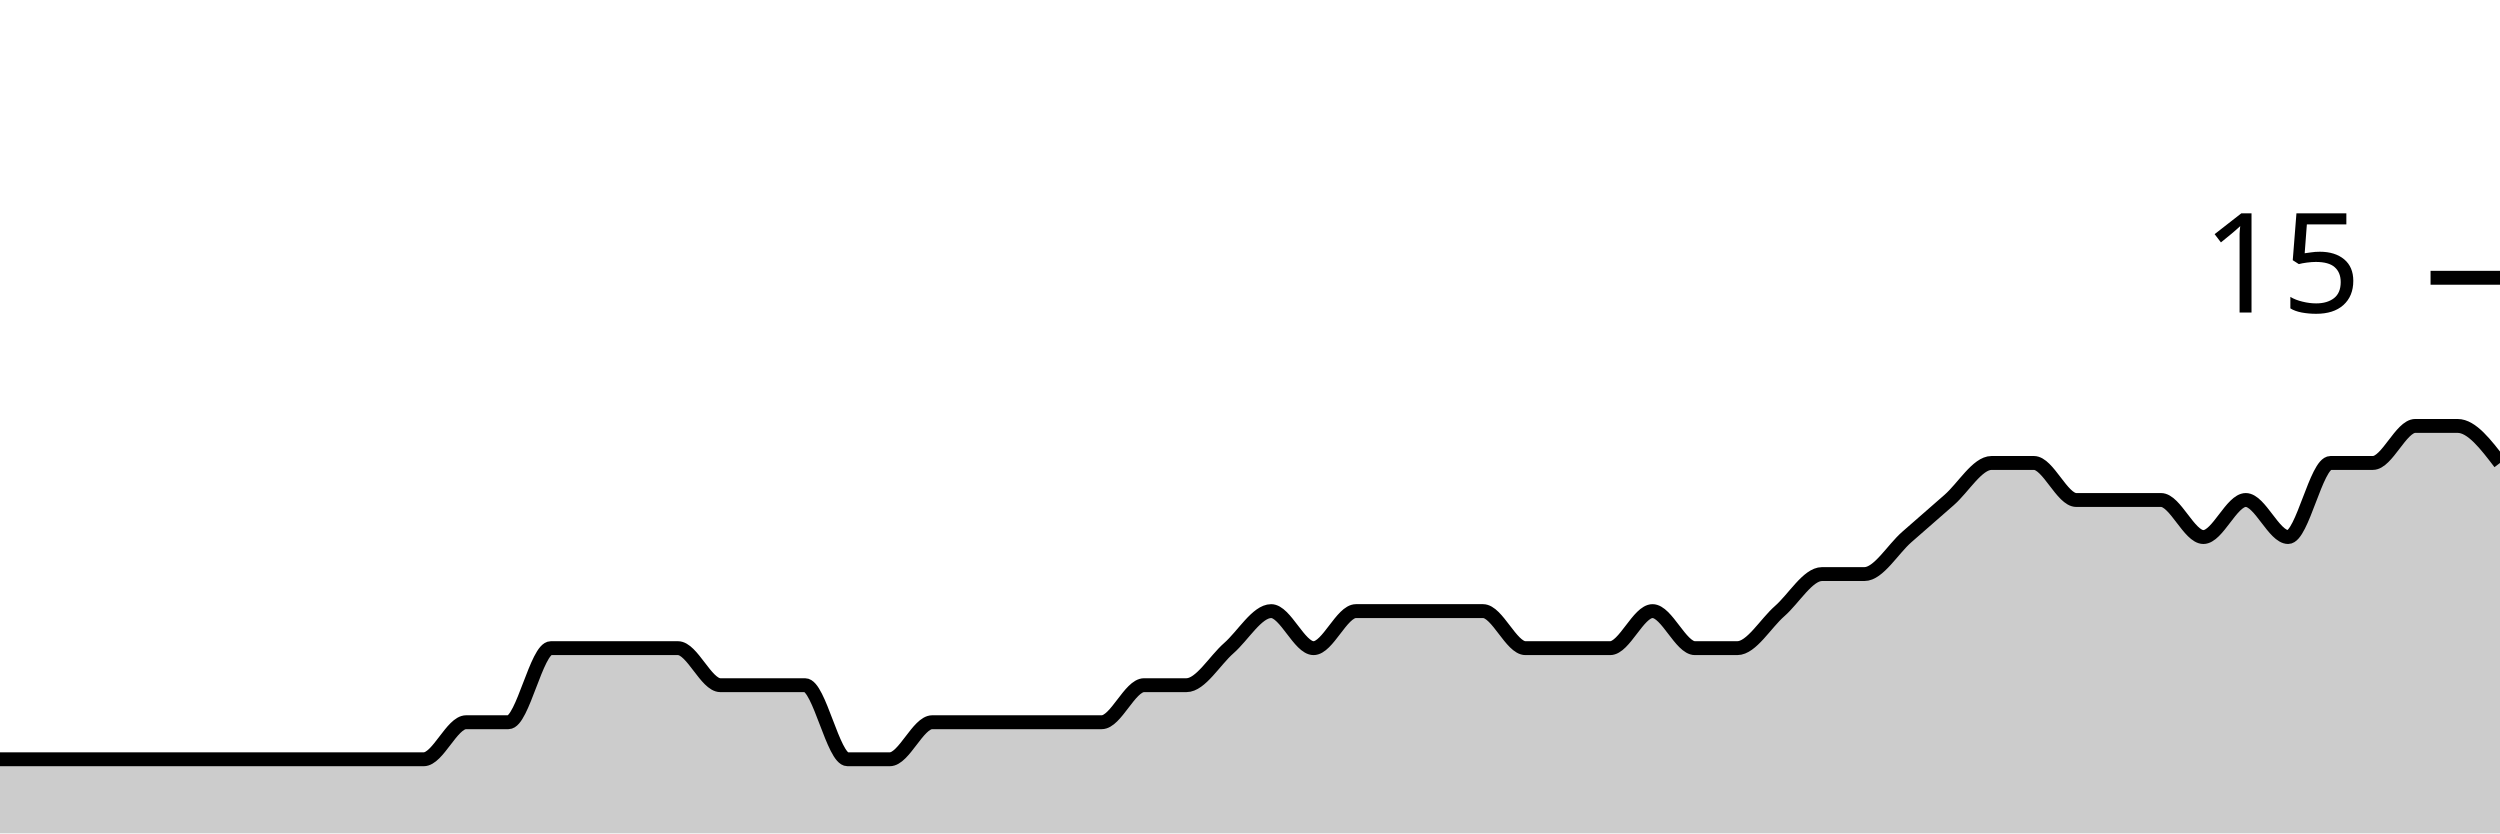
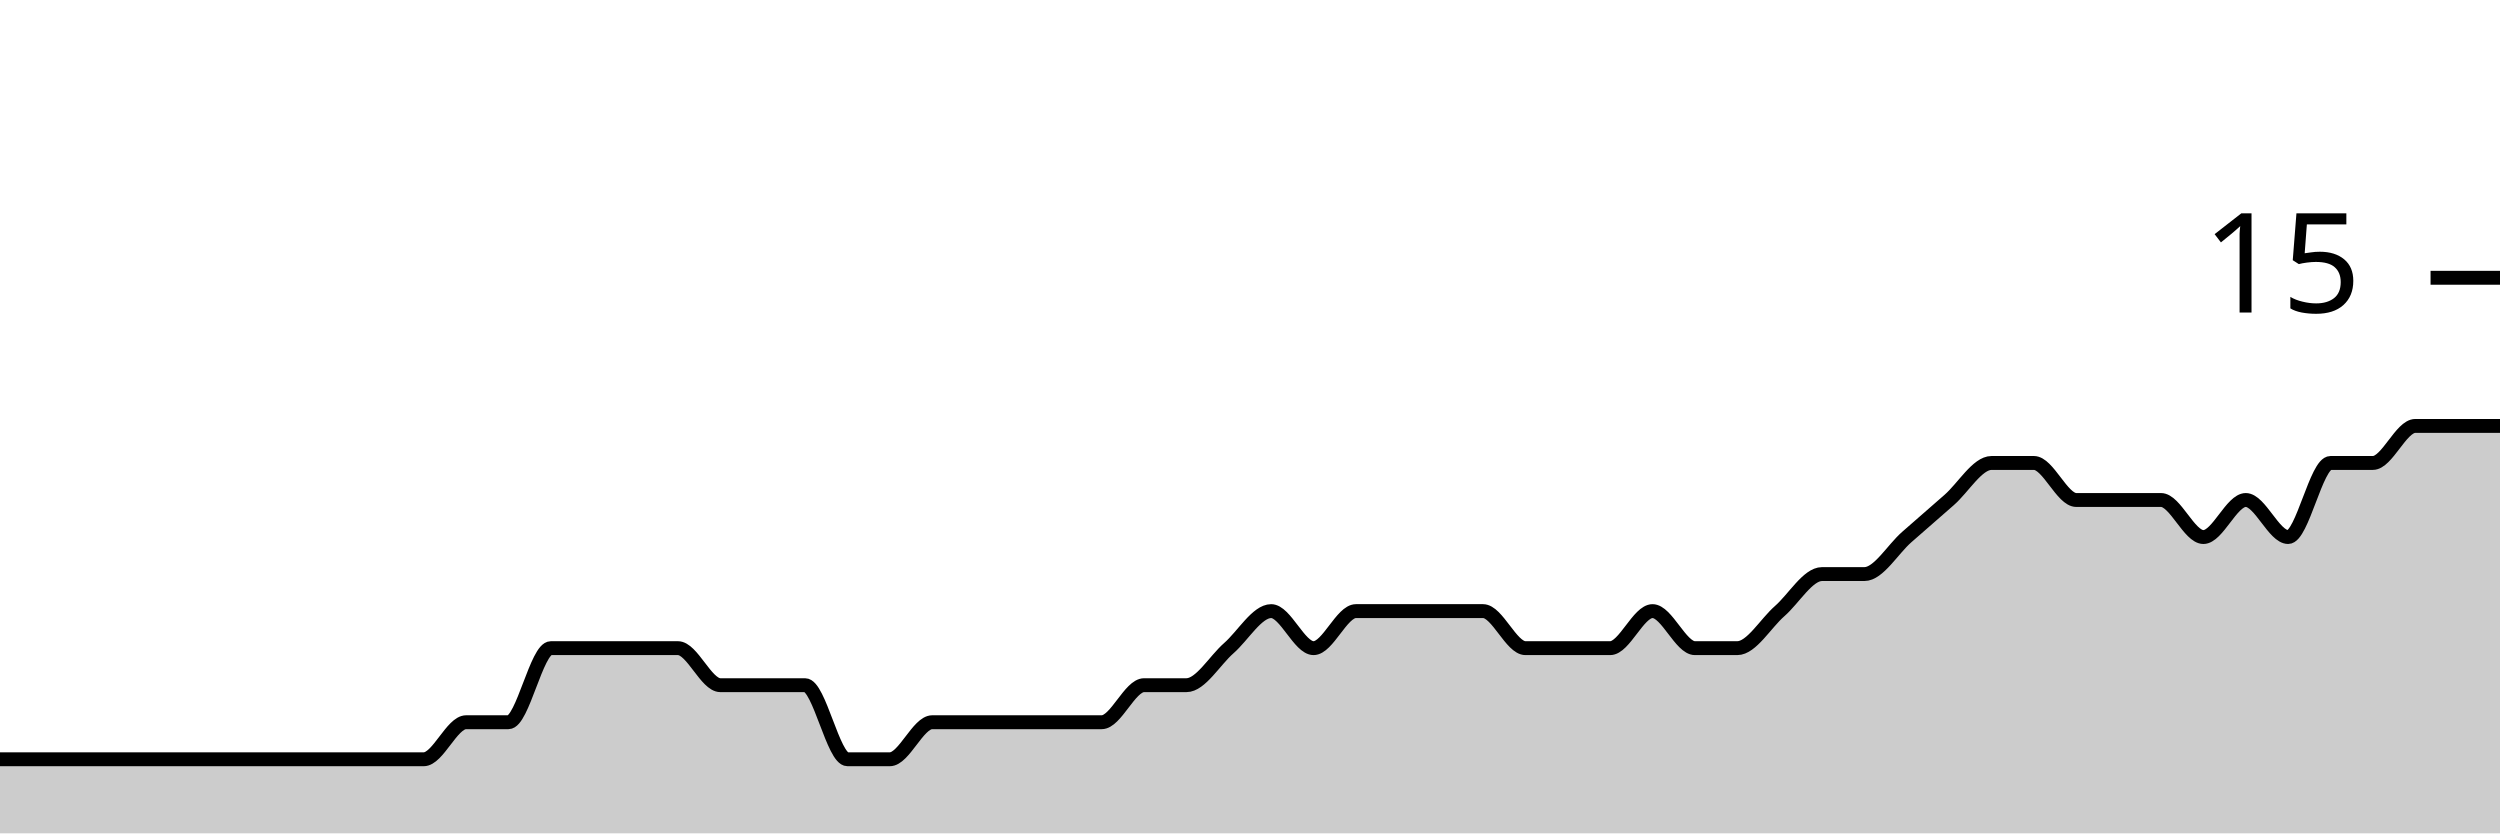
<svg xmlns="http://www.w3.org/2000/svg" viewBox="0 0 180 60">
  <g transform="translate(0,20)">
-     <path class="area" fill="rgba(0, 0, 0, 0.2)" d="M0,34.667C1.017,34.667,2.034,34.667,3.051,34.667C4.068,34.667,5.085,34.667,6.102,34.667C7.119,34.667,8.136,34.667,9.153,34.667C10.169,34.667,11.186,34.667,12.203,34.667C13.22,34.667,14.237,34.667,15.254,34.667C16.271,34.667,17.288,34.667,18.305,34.667C19.322,34.667,20.339,34.667,21.356,34.667C22.373,34.667,23.39,34.667,24.407,34.667C25.424,34.667,26.441,34.667,27.458,34.667C28.475,34.667,29.492,34.667,30.508,34.667C31.525,34.667,32.542,32,33.559,32C34.576,32,35.593,32,36.61,32C37.627,32,38.644,26.667,39.661,26.667C40.678,26.667,41.695,26.667,42.712,26.667C43.729,26.667,44.746,26.667,45.763,26.667C46.78,26.667,47.797,26.667,48.814,26.667C49.831,26.667,50.847,29.333,51.864,29.333C52.881,29.333,53.898,29.333,54.915,29.333C55.932,29.333,56.949,29.333,57.966,29.333C58.983,29.333,60,34.667,61.017,34.667C62.034,34.667,63.051,34.667,64.068,34.667C65.085,34.667,66.102,32,67.119,32C68.136,32,69.153,32,70.169,32C71.186,32,72.203,32,73.22,32C74.237,32,75.254,32,76.271,32C77.288,32,78.305,32,79.322,32C80.339,32,81.356,29.333,82.373,29.333C83.39,29.333,84.407,29.333,85.424,29.333C86.441,29.333,87.458,27.556,88.475,26.667C89.492,25.778,90.508,24,91.525,24C92.542,24,93.559,26.667,94.576,26.667C95.593,26.667,96.61,24,97.627,24C98.644,24,99.661,24,100.678,24C101.695,24,102.712,24,103.729,24C104.746,24,105.763,24,106.78,24C107.797,24,108.814,26.667,109.831,26.667C110.847,26.667,111.864,26.667,112.881,26.667C113.898,26.667,114.915,26.667,115.932,26.667C116.949,26.667,117.966,24,118.983,24C120,24,121.017,26.667,122.034,26.667C123.051,26.667,124.068,26.667,125.085,26.667C126.102,26.667,127.119,24.889,128.136,24C129.153,23.111,130.169,21.333,131.186,21.333C132.203,21.333,133.22,21.333,134.237,21.333C135.254,21.333,136.271,19.556,137.288,18.667C138.305,17.778,139.322,16.889,140.339,16C141.356,15.111,142.373,13.333,143.39,13.333C144.407,13.333,145.424,13.333,146.441,13.333C147.458,13.333,148.475,16,149.492,16C150.508,16,151.525,16,152.542,16C153.559,16,154.576,16,155.593,16C156.61,16,157.627,18.667,158.644,18.667C159.661,18.667,160.678,16,161.695,16C162.712,16,163.729,18.667,164.746,18.667C165.763,18.667,166.78,13.333,167.797,13.333C168.814,13.333,169.831,13.333,170.847,13.333C171.864,13.333,172.881,10.667,173.898,10.667C174.915,10.667,175.932,10.667,176.949,10.667C177.966,10.667,178.983,12,180,13.333L180,40C178.983,40,177.966,40,176.949,40C175.932,40,174.915,40,173.898,40C172.881,40,171.864,40,170.847,40C169.831,40,168.814,40,167.797,40C166.78,40,165.763,40,164.746,40C163.729,40,162.712,40,161.695,40C160.678,40,159.661,40,158.644,40C157.627,40,156.61,40,155.593,40C154.576,40,153.559,40,152.542,40C151.525,40,150.508,40,149.492,40C148.475,40,147.458,40,146.441,40C145.424,40,144.407,40,143.39,40C142.373,40,141.356,40,140.339,40C139.322,40,138.305,40,137.288,40C136.271,40,135.254,40,134.237,40C133.22,40,132.203,40,131.186,40C130.169,40,129.153,40,128.136,40C127.119,40,126.102,40,125.085,40C124.068,40,123.051,40,122.034,40C121.017,40,120,40,118.983,40C117.966,40,116.949,40,115.932,40C114.915,40,113.898,40,112.881,40C111.864,40,110.847,40,109.831,40C108.814,40,107.797,40,106.78,40C105.763,40,104.746,40,103.729,40C102.712,40,101.695,40,100.678,40C99.661,40,98.644,40,97.627,40C96.61,40,95.593,40,94.576,40C93.559,40,92.542,40,91.525,40C90.508,40,89.492,40,88.475,40C87.458,40,86.441,40,85.424,40C84.407,40,83.39,40,82.373,40C81.356,40,80.339,40,79.322,40C78.305,40,77.288,40,76.271,40C75.254,40,74.237,40,73.22,40C72.203,40,71.186,40,70.169,40C69.153,40,68.136,40,67.119,40C66.102,40,65.085,40,64.068,40C63.051,40,62.034,40,61.017,40C60,40,58.983,40,57.966,40C56.949,40,55.932,40,54.915,40C53.898,40,52.881,40,51.864,40C50.847,40,49.831,40,48.814,40C47.797,40,46.78,40,45.763,40C44.746,40,43.729,40,42.712,40C41.695,40,40.678,40,39.661,40C38.644,40,37.627,40,36.61,40C35.593,40,34.576,40,33.559,40C32.542,40,31.525,40,30.508,40C29.492,40,28.475,40,27.458,40C26.441,40,25.424,40,24.407,40C23.39,40,22.373,40,21.356,40C20.339,40,19.322,40,18.305,40C17.288,40,16.271,40,15.254,40C14.237,40,13.22,40,12.203,40C11.186,40,10.169,40,9.153,40C8.136,40,7.119,40,6.102,40C5.085,40,4.068,40,3.051,40C2.034,40,1.017,40,0,40Z" />
-     <path class="line" stroke="black" fill="none" d="M0,34.667C1.017,34.667,2.034,34.667,3.051,34.667C4.068,34.667,5.085,34.667,6.102,34.667C7.119,34.667,8.136,34.667,9.153,34.667C10.169,34.667,11.186,34.667,12.203,34.667C13.22,34.667,14.237,34.667,15.254,34.667C16.271,34.667,17.288,34.667,18.305,34.667C19.322,34.667,20.339,34.667,21.356,34.667C22.373,34.667,23.39,34.667,24.407,34.667C25.424,34.667,26.441,34.667,27.458,34.667C28.475,34.667,29.492,34.667,30.508,34.667C31.525,34.667,32.542,32,33.559,32C34.576,32,35.593,32,36.61,32C37.627,32,38.644,26.667,39.661,26.667C40.678,26.667,41.695,26.667,42.712,26.667C43.729,26.667,44.746,26.667,45.763,26.667C46.78,26.667,47.797,26.667,48.814,26.667C49.831,26.667,50.847,29.333,51.864,29.333C52.881,29.333,53.898,29.333,54.915,29.333C55.932,29.333,56.949,29.333,57.966,29.333C58.983,29.333,60,34.667,61.017,34.667C62.034,34.667,63.051,34.667,64.068,34.667C65.085,34.667,66.102,32,67.119,32C68.136,32,69.153,32,70.169,32C71.186,32,72.203,32,73.22,32C74.237,32,75.254,32,76.271,32C77.288,32,78.305,32,79.322,32C80.339,32,81.356,29.333,82.373,29.333C83.39,29.333,84.407,29.333,85.424,29.333C86.441,29.333,87.458,27.556,88.475,26.667C89.492,25.778,90.508,24,91.525,24C92.542,24,93.559,26.667,94.576,26.667C95.593,26.667,96.61,24,97.627,24C98.644,24,99.661,24,100.678,24C101.695,24,102.712,24,103.729,24C104.746,24,105.763,24,106.78,24C107.797,24,108.814,26.667,109.831,26.667C110.847,26.667,111.864,26.667,112.881,26.667C113.898,26.667,114.915,26.667,115.932,26.667C116.949,26.667,117.966,24,118.983,24C120,24,121.017,26.667,122.034,26.667C123.051,26.667,124.068,26.667,125.085,26.667C126.102,26.667,127.119,24.889,128.136,24C129.153,23.111,130.169,21.333,131.186,21.333C132.203,21.333,133.22,21.333,134.237,21.333C135.254,21.333,136.271,19.556,137.288,18.667C138.305,17.778,139.322,16.889,140.339,16C141.356,15.111,142.373,13.333,143.39,13.333C144.407,13.333,145.424,13.333,146.441,13.333C147.458,13.333,148.475,16,149.492,16C150.508,16,151.525,16,152.542,16C153.559,16,154.576,16,155.593,16C156.61,16,157.627,18.667,158.644,18.667C159.661,18.667,160.678,16,161.695,16C162.712,16,163.729,18.667,164.746,18.667C165.763,18.667,166.78,13.333,167.797,13.333C168.814,13.333,169.831,13.333,170.847,13.333C171.864,13.333,172.881,10.667,173.898,10.667C174.915,10.667,175.932,10.667,176.949,10.667C177.966,10.667,178.983,12,180,13.333" />
+     <path class="area" fill="rgba(0, 0, 0, 0.2)" d="M0,34.667C1.017,34.667,2.034,34.667,3.051,34.667C4.068,34.667,5.085,34.667,6.102,34.667C7.119,34.667,8.136,34.667,9.153,34.667C10.169,34.667,11.186,34.667,12.203,34.667C13.22,34.667,14.237,34.667,15.254,34.667C16.271,34.667,17.288,34.667,18.305,34.667C19.322,34.667,20.339,34.667,21.356,34.667C22.373,34.667,23.39,34.667,24.407,34.667C25.424,34.667,26.441,34.667,27.458,34.667C28.475,34.667,29.492,34.667,30.508,34.667C31.525,34.667,32.542,32,33.559,32C34.576,32,35.593,32,36.61,32C37.627,32,38.644,26.667,39.661,26.667C40.678,26.667,41.695,26.667,42.712,26.667C43.729,26.667,44.746,26.667,45.763,26.667C46.78,26.667,47.797,26.667,48.814,26.667C49.831,26.667,50.847,29.333,51.864,29.333C52.881,29.333,53.898,29.333,54.915,29.333C55.932,29.333,56.949,29.333,57.966,29.333C58.983,29.333,60,34.667,61.017,34.667C62.034,34.667,63.051,34.667,64.068,34.667C65.085,34.667,66.102,32,67.119,32C68.136,32,69.153,32,70.169,32C71.186,32,72.203,32,73.22,32C74.237,32,75.254,32,76.271,32C77.288,32,78.305,32,79.322,32C80.339,32,81.356,29.333,82.373,29.333C83.39,29.333,84.407,29.333,85.424,29.333C86.441,29.333,87.458,27.556,88.475,26.667C89.492,25.778,90.508,24,91.525,24C92.542,24,93.559,26.667,94.576,26.667C95.593,26.667,96.61,24,97.627,24C98.644,24,99.661,24,100.678,24C101.695,24,102.712,24,103.729,24C104.746,24,105.763,24,106.78,24C107.797,24,108.814,26.667,109.831,26.667C110.847,26.667,111.864,26.667,112.881,26.667C113.898,26.667,114.915,26.667,115.932,26.667C116.949,26.667,117.966,24,118.983,24C120,24,121.017,26.667,122.034,26.667C123.051,26.667,124.068,26.667,125.085,26.667C126.102,26.667,127.119,24.889,128.136,24C129.153,23.111,130.169,21.333,131.186,21.333C132.203,21.333,133.22,21.333,134.237,21.333C135.254,21.333,136.271,19.556,137.288,18.667C138.305,17.778,139.322,16.889,140.339,16C141.356,15.111,142.373,13.333,143.39,13.333C144.407,13.333,145.424,13.333,146.441,13.333C147.458,13.333,148.475,16,149.492,16C150.508,16,151.525,16,152.542,16C153.559,16,154.576,16,155.593,16C156.61,16,157.627,18.667,158.644,18.667C159.661,18.667,160.678,16,161.695,16C162.712,16,163.729,18.667,164.746,18.667C165.763,18.667,166.78,13.333,167.797,13.333C168.814,13.333,169.831,13.333,170.847,13.333C171.864,13.333,172.881,10.667,173.898,10.667C174.915,10.667,175.932,10.667,176.949,10.667C177.966,10.667,178.983,10.667,180,10.667L180,40C178.983,40,177.966,40,176.949,40C175.932,40,174.915,40,173.898,40C172.881,40,171.864,40,170.847,40C169.831,40,168.814,40,167.797,40C166.78,40,165.763,40,164.746,40C163.729,40,162.712,40,161.695,40C160.678,40,159.661,40,158.644,40C157.627,40,156.61,40,155.593,40C154.576,40,153.559,40,152.542,40C151.525,40,150.508,40,149.492,40C148.475,40,147.458,40,146.441,40C145.424,40,144.407,40,143.39,40C142.373,40,141.356,40,140.339,40C139.322,40,138.305,40,137.288,40C136.271,40,135.254,40,134.237,40C133.22,40,132.203,40,131.186,40C130.169,40,129.153,40,128.136,40C127.119,40,126.102,40,125.085,40C124.068,40,123.051,40,122.034,40C121.017,40,120,40,118.983,40C117.966,40,116.949,40,115.932,40C114.915,40,113.898,40,112.881,40C111.864,40,110.847,40,109.831,40C108.814,40,107.797,40,106.78,40C105.763,40,104.746,40,103.729,40C102.712,40,101.695,40,100.678,40C99.661,40,98.644,40,97.627,40C96.61,40,95.593,40,94.576,40C93.559,40,92.542,40,91.525,40C90.508,40,89.492,40,88.475,40C87.458,40,86.441,40,85.424,40C84.407,40,83.39,40,82.373,40C81.356,40,80.339,40,79.322,40C78.305,40,77.288,40,76.271,40C75.254,40,74.237,40,73.22,40C72.203,40,71.186,40,70.169,40C69.153,40,68.136,40,67.119,40C66.102,40,65.085,40,64.068,40C63.051,40,62.034,40,61.017,40C60,40,58.983,40,57.966,40C56.949,40,55.932,40,54.915,40C53.898,40,52.881,40,51.864,40C50.847,40,49.831,40,48.814,40C47.797,40,46.78,40,45.763,40C44.746,40,43.729,40,42.712,40C41.695,40,40.678,40,39.661,40C38.644,40,37.627,40,36.61,40C35.593,40,34.576,40,33.559,40C32.542,40,31.525,40,30.508,40C29.492,40,28.475,40,27.458,40C26.441,40,25.424,40,24.407,40C23.39,40,22.373,40,21.356,40C20.339,40,19.322,40,18.305,40C17.288,40,16.271,40,15.254,40C14.237,40,13.22,40,12.203,40C11.186,40,10.169,40,9.153,40C8.136,40,7.119,40,6.102,40C5.085,40,4.068,40,3.051,40C2.034,40,1.017,40,0,40Z" />
+     <path class="line" stroke="black" fill="none" d="M0,34.667C1.017,34.667,2.034,34.667,3.051,34.667C4.068,34.667,5.085,34.667,6.102,34.667C7.119,34.667,8.136,34.667,9.153,34.667C10.169,34.667,11.186,34.667,12.203,34.667C13.22,34.667,14.237,34.667,15.254,34.667C16.271,34.667,17.288,34.667,18.305,34.667C19.322,34.667,20.339,34.667,21.356,34.667C22.373,34.667,23.39,34.667,24.407,34.667C25.424,34.667,26.441,34.667,27.458,34.667C28.475,34.667,29.492,34.667,30.508,34.667C31.525,34.667,32.542,32,33.559,32C34.576,32,35.593,32,36.61,32C37.627,32,38.644,26.667,39.661,26.667C40.678,26.667,41.695,26.667,42.712,26.667C43.729,26.667,44.746,26.667,45.763,26.667C46.78,26.667,47.797,26.667,48.814,26.667C49.831,26.667,50.847,29.333,51.864,29.333C52.881,29.333,53.898,29.333,54.915,29.333C55.932,29.333,56.949,29.333,57.966,29.333C58.983,29.333,60,34.667,61.017,34.667C62.034,34.667,63.051,34.667,64.068,34.667C65.085,34.667,66.102,32,67.119,32C68.136,32,69.153,32,70.169,32C71.186,32,72.203,32,73.22,32C74.237,32,75.254,32,76.271,32C77.288,32,78.305,32,79.322,32C80.339,32,81.356,29.333,82.373,29.333C83.39,29.333,84.407,29.333,85.424,29.333C86.441,29.333,87.458,27.556,88.475,26.667C89.492,25.778,90.508,24,91.525,24C92.542,24,93.559,26.667,94.576,26.667C95.593,26.667,96.61,24,97.627,24C98.644,24,99.661,24,100.678,24C101.695,24,102.712,24,103.729,24C104.746,24,105.763,24,106.78,24C107.797,24,108.814,26.667,109.831,26.667C110.847,26.667,111.864,26.667,112.881,26.667C113.898,26.667,114.915,26.667,115.932,26.667C116.949,26.667,117.966,24,118.983,24C120,24,121.017,26.667,122.034,26.667C123.051,26.667,124.068,26.667,125.085,26.667C126.102,26.667,127.119,24.889,128.136,24C129.153,23.111,130.169,21.333,131.186,21.333C132.203,21.333,133.22,21.333,134.237,21.333C135.254,21.333,136.271,19.556,137.288,18.667C138.305,17.778,139.322,16.889,140.339,16C141.356,15.111,142.373,13.333,143.39,13.333C144.407,13.333,145.424,13.333,146.441,13.333C147.458,13.333,148.475,16,149.492,16C150.508,16,151.525,16,152.542,16C153.559,16,154.576,16,155.593,16C156.61,16,157.627,18.667,158.644,18.667C159.661,18.667,160.678,16,161.695,16C162.712,16,163.729,18.667,164.746,18.667C165.763,18.667,166.78,13.333,167.797,13.333C168.814,13.333,169.831,13.333,170.847,13.333C171.864,13.333,172.881,10.667,173.898,10.667C174.915,10.667,175.932,10.667,176.949,10.667C177.966,10.667,178.983,10.667,180,10.667" />
    <path class="axis-ceiling" stroke-width="1" stroke="black" fill="none" d="M175,0L180,0" />
    <text class="axis-ceiling-label" font-family="sans-serif" text-anchor="end" font-size="10px" x="170" y="2.5">15</text>
  </g>
</svg>
